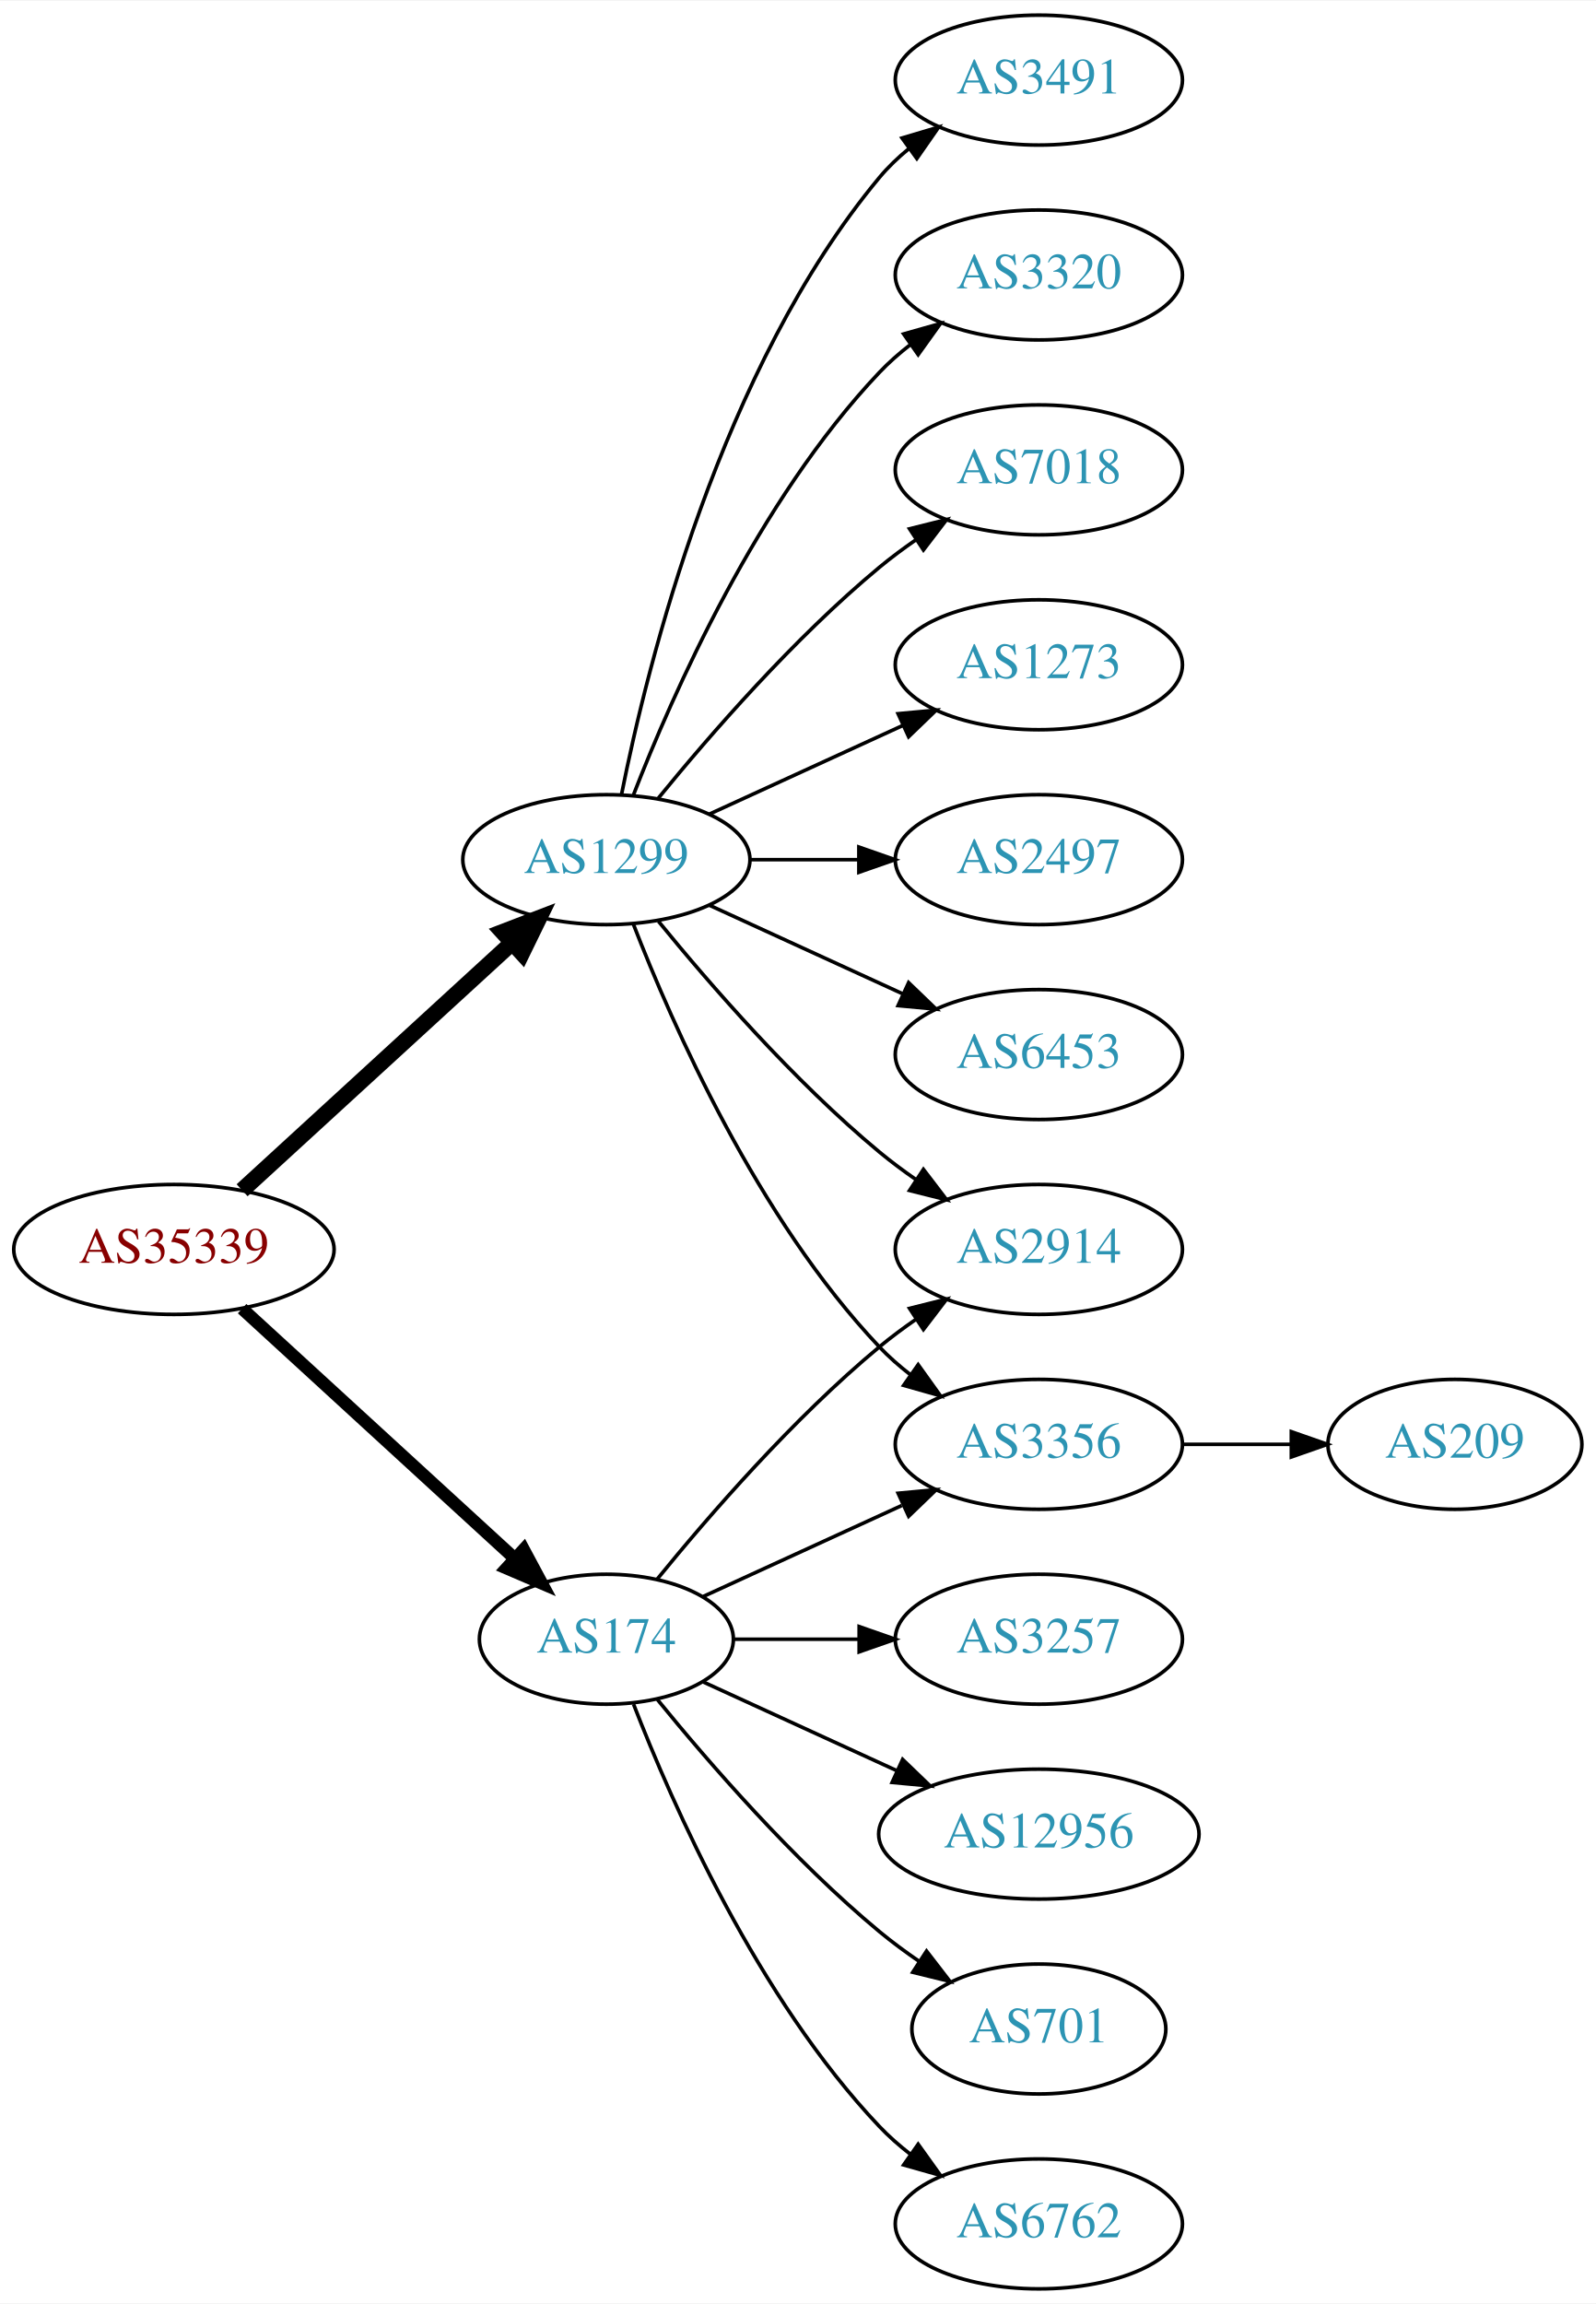
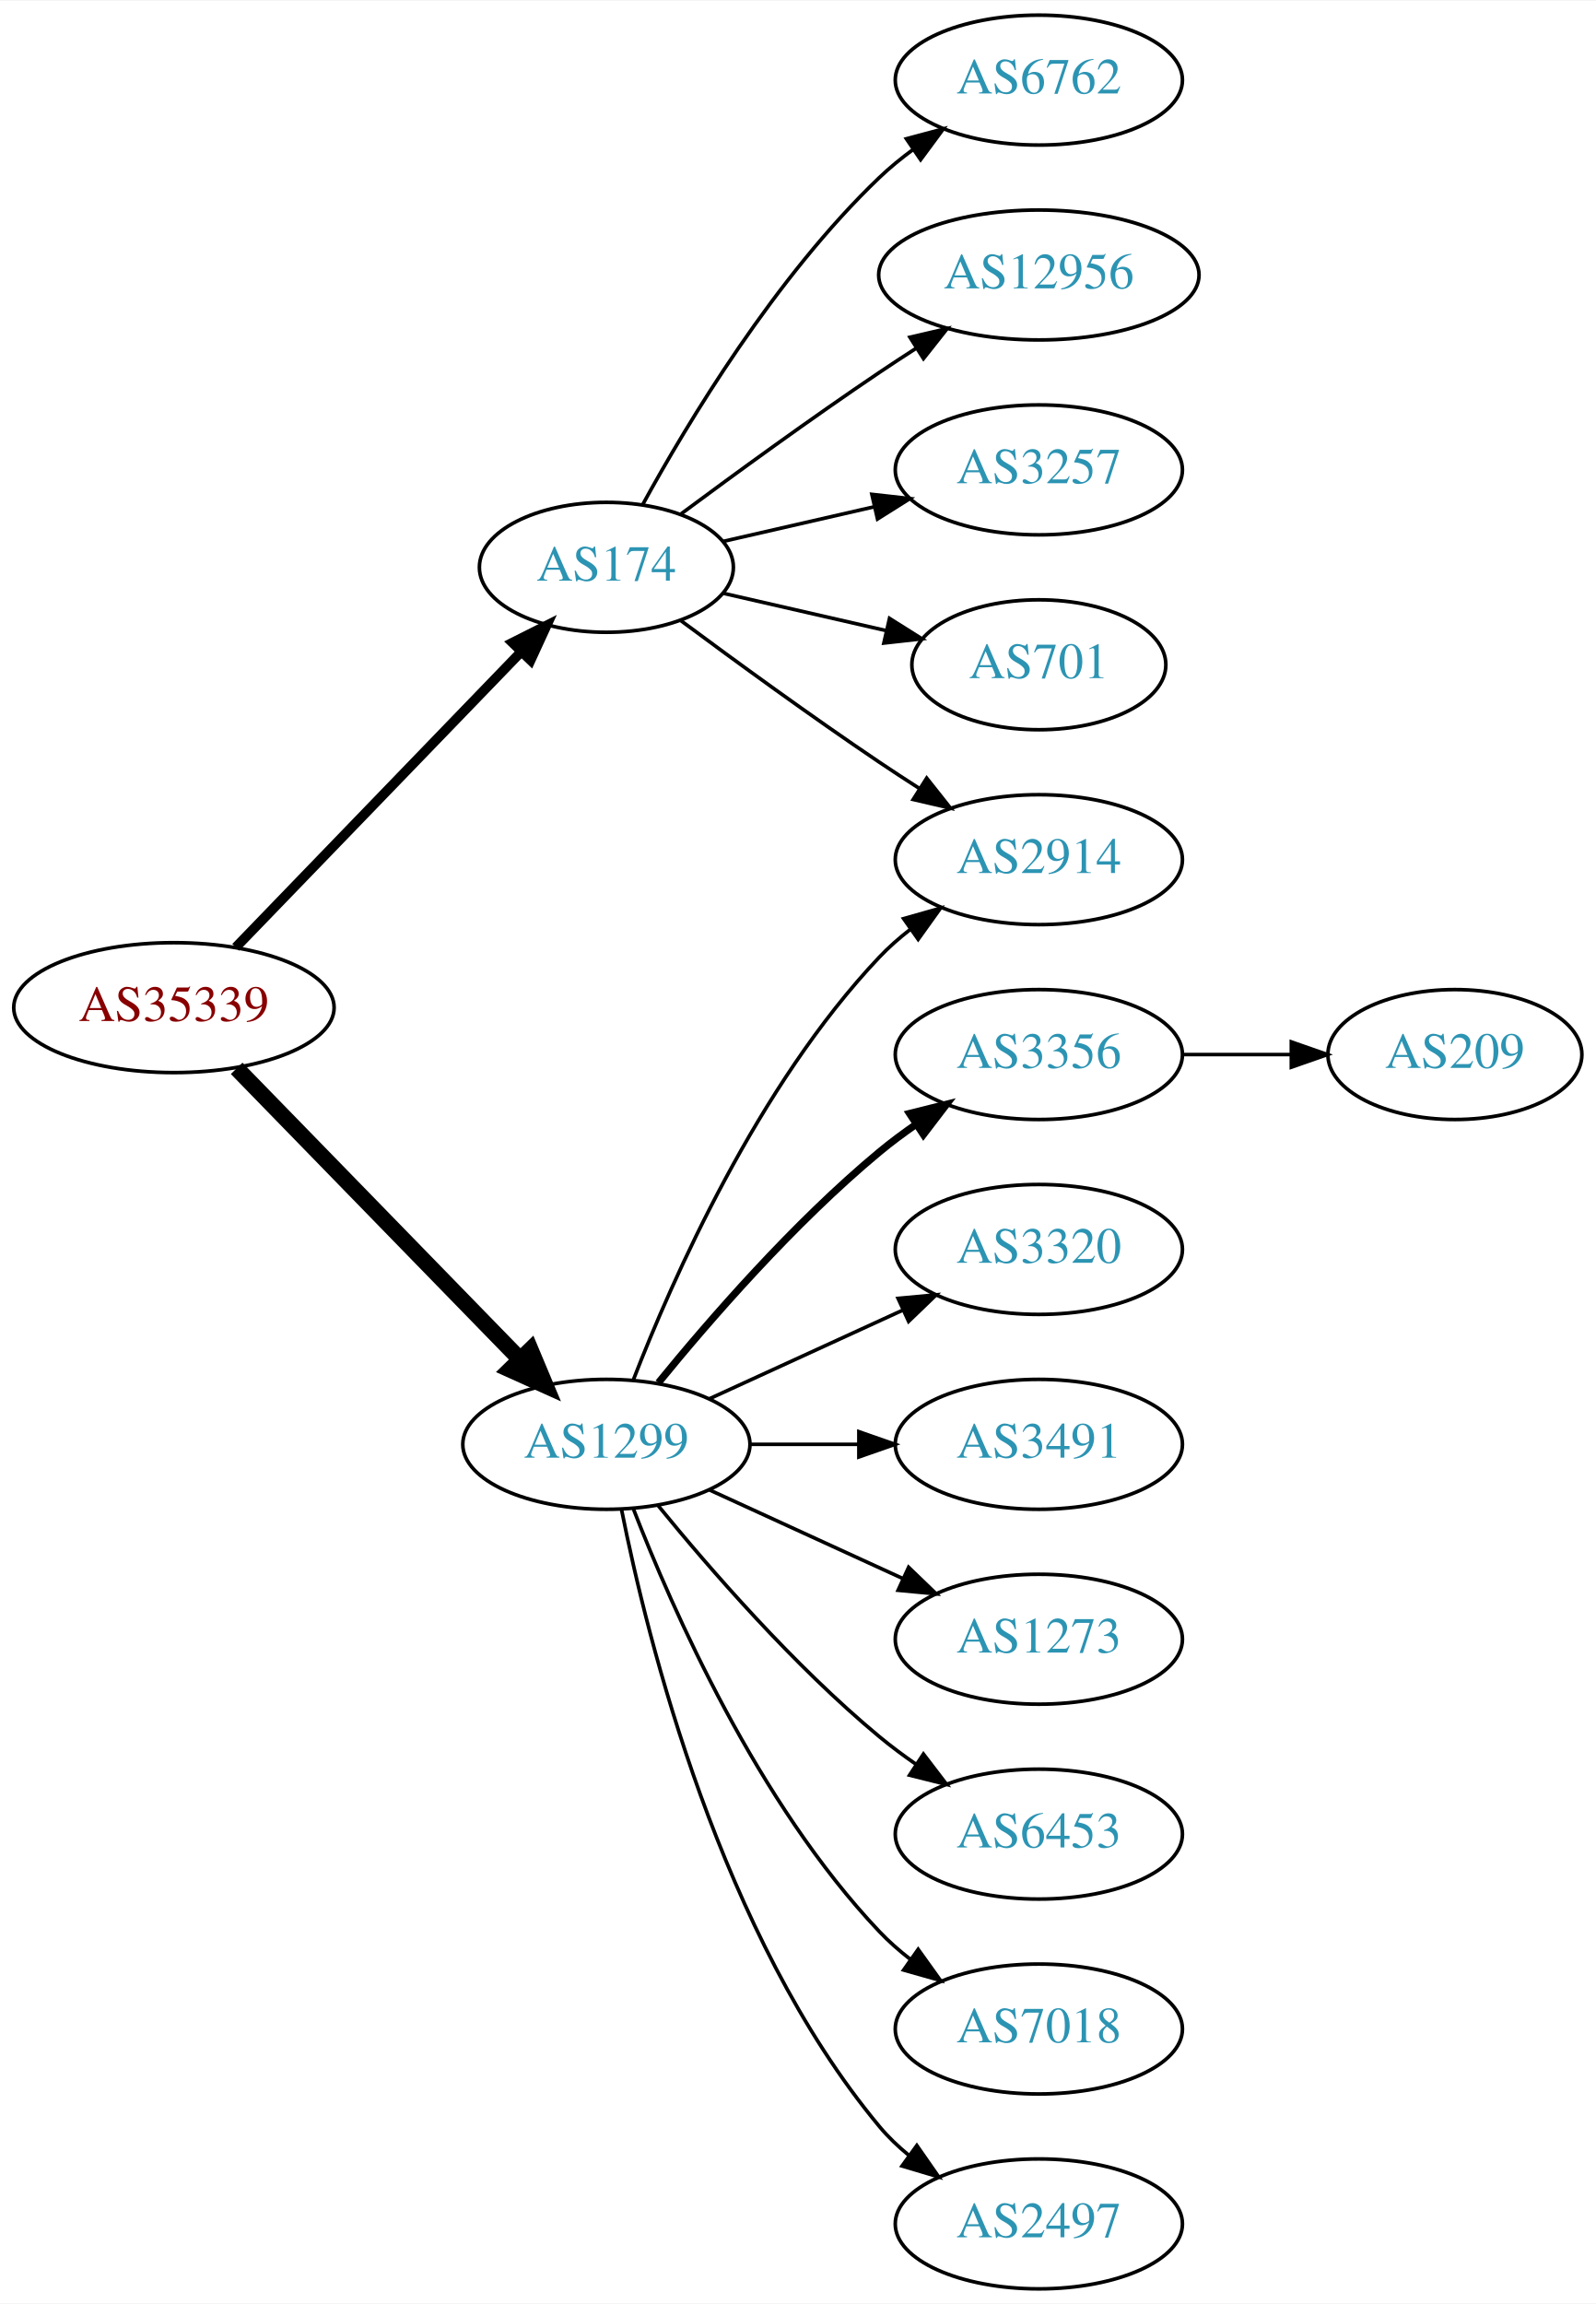
<svg xmlns="http://www.w3.org/2000/svg" xmlns:xlink="http://www.w3.org/1999/xlink" width="442pt" height="638pt" viewBox="0.00 0.00 442.27 638.00">
  <g id="graph0" class="graph" transform="scale(1 1) rotate(0) translate(4 634)">
    <polygon fill="white" stroke="none" points="-4,4 -4,-634 438.271,-634 438.271,4 -4,4" />
    <g id="node1" class="node">
      <g id="a_node1">
        <a xlink:href="/asn/35339" xlink:title="AS35339 ~ AtNOC Clemens Zauner e.U. [AT]">
-           <ellipse fill="#ffffff" stroke="black" cx="44.196" cy="-288" rx="44.393" ry="18" />
-           <text text-anchor="middle" x="44.196" y="-284.3" font-family="Times,serif" font-size="14.00" fill="#880000">AS35339</text>
+           <ellipse fill="#ffffff" stroke="black" cx="44.196" cy="-355" rx="44.393" ry="18" />
+           <text text-anchor="middle" x="44.196" y="-351.3" font-family="Times,serif" font-size="14.00" fill="#880000">AS35339</text>
        </a>
      </g>
    </g>
    <g id="node2" class="node">
      <g id="a_node2">
        <a xlink:href="/asn/174" xlink:title="AS174 ~ Cogent Communications [US]">
-           <ellipse fill="#ffffff" stroke="black" cx="164.039" cy="-180" rx="35.194" ry="18" />
-           <text text-anchor="middle" x="164.039" y="-176.3" font-family="Times,serif" font-size="14.00" fill="#2c94b3">AS174</text>
+           <ellipse fill="#ffffff" stroke="black" cx="164.039" cy="-477" rx="35.194" ry="18" />
+           <text text-anchor="middle" x="164.039" y="-473.3" font-family="Times,serif" font-size="14.00" fill="#2c94b3">AS174</text>
        </a>
      </g>
    </g>
    <g id="edge1" class="edge">
-       <path fill="none" stroke="black" stroke-width="3.5" d="M63.094,-271.597C83.252,-253.122 116.129,-222.991 138.632,-202.368" />
-       <polygon fill="black" stroke="black" stroke-width="3.5" points="141.114,-204.841 146.121,-195.504 136.384,-199.681 141.114,-204.841" />
+       <path fill="none" stroke="black" stroke-width="2.7" d="M61.334,-371.708C81.811,-392.907 117.245,-429.59 140.413,-453.576" />
+       <polygon fill="black" stroke="black" stroke-width="2.7" points="138.005,-456.121 147.47,-460.882 143.04,-451.258 138.005,-456.121" />
    </g>
    <g id="node3" class="node">
      <g id="a_node3">
        <a xlink:href="/asn/1299" xlink:title="AS1299 ~ Telia Carrier [EU]">
-           <ellipse fill="#ffffff" stroke="black" cx="164.039" cy="-396" rx="39.794" ry="18" />
-           <text text-anchor="middle" x="164.039" y="-392.3" font-family="Times,serif" font-size="14.00" fill="#2c94b3">AS1299</text>
+           <ellipse fill="#ffffff" stroke="black" cx="164.039" cy="-234" rx="39.794" ry="18" />
+           <text text-anchor="middle" x="164.039" y="-230.3" font-family="Times,serif" font-size="14.00" fill="#2c94b3">AS1299</text>
        </a>
      </g>
    </g>
    <g id="edge2" class="edge">
-       <path fill="none" stroke="black" stroke-width="4.5" d="M63.094,-304.403C83.022,-322.667 115.38,-352.322 137.857,-372.921" />
-       <polygon fill="black" stroke="black" stroke-width="4.5" points="135.326,-375.943 145.359,-379.797 140.647,-370.137 135.326,-375.943" />
+       <path fill="none" stroke="black" stroke-width="4.5" d="M61.582,-338.175C82.011,-317.198 117.049,-281.222 140.129,-257.523" />
+       <polygon fill="black" stroke="black" stroke-width="4.5" points="143.013,-260.206 147.169,-250.295 137.371,-254.712 143.013,-260.206" />
    </g>
    <g id="node4" class="node">
      <g id="a_node4">
-         <a xlink:href="/asn/2914" xlink:title="AS2914 ~ NTT America, Inc. [US]">
-           <ellipse fill="#ffffff" stroke="black" cx="283.881" cy="-288" rx="39.794" ry="18" />
-           <text text-anchor="middle" x="283.881" y="-284.3" font-family="Times,serif" font-size="14.00" fill="#2c94b3">AS2914</text>
+         <a xlink:href="/asn/6762" xlink:title="AS6762 ~ TELECOM ITALIA SPARKLE S.p.A. [IT]">
+           <ellipse fill="#ffffff" stroke="black" cx="283.881" cy="-612" rx="39.794" ry="18" />
+           <text text-anchor="middle" x="283.881" y="-608.3" font-family="Times,serif" font-size="14.00" fill="#2c94b3">AS6762</text>
        </a>
      </g>
    </g>
    <g id="edge3" class="edge">
-       <path fill="none" stroke="black" d="M178.196,-196.743C192.281,-214.039 215.84,-241.223 239.685,-261 242.901,-263.668 246.402,-266.27 249.972,-268.741" />
-       <polygon fill="black" stroke="black" points="248.05,-271.666 258.329,-274.236 251.896,-265.817 248.05,-271.666" />
+       <path fill="none" stroke="black" d="M174.065,-494.321C186.548,-517.1 210.837,-557.453 239.685,-585 242.553,-587.739 245.742,-590.347 249.051,-592.785" />
+       <polygon fill="black" stroke="black" points="247.175,-595.742 257.411,-598.477 251.114,-589.956 247.175,-595.742" />
    </g>
    <g id="node5" class="node">
      <g id="a_node5">
-         <a xlink:href="/asn/3257" xlink:title="AS3257 ~ GTT [DE]">
-           <ellipse fill="#ffffff" stroke="black" cx="283.881" cy="-180" rx="39.794" ry="18" />
-           <text text-anchor="middle" x="283.881" y="-176.3" font-family="Times,serif" font-size="14.00" fill="#2c94b3">AS3257</text>
+         <a xlink:href="/asn/2914" xlink:title="AS2914 ~ NTT America, Inc. [US]">
+           <ellipse fill="#ffffff" stroke="black" cx="283.881" cy="-396" rx="39.794" ry="18" />
+           <text text-anchor="middle" x="283.881" y="-392.3" font-family="Times,serif" font-size="14.00" fill="#2c94b3">AS2914</text>
        </a>
      </g>
    </g>
    <g id="edge4" class="edge">
-       <path fill="none" stroke="black" d="M199.44,-180C210.264,-180 222.432,-180 234.059,-180" />
-       <polygon fill="black" stroke="black" points="234.09,-183.5 244.09,-180 234.09,-176.5 234.09,-183.5" />
+       <path fill="none" stroke="black" d="M184.74,-462.19C199.642,-451.125 220.71,-435.772 239.685,-423 243.234,-420.611 246.984,-418.161 250.733,-415.758" />
+       <polygon fill="black" stroke="black" points="252.801,-418.591 259.381,-410.288 249.059,-412.675 252.801,-418.591" />
    </g>
    <g id="node6" class="node">
      <g id="a_node6">
        <a xlink:href="/asn/12956" xlink:title="AS12956 ~ TELXIUS [ES]">
-           <ellipse fill="#ffffff" stroke="black" cx="283.881" cy="-126" rx="44.393" ry="18" />
-           <text text-anchor="middle" x="283.881" y="-122.3" font-family="Times,serif" font-size="14.00" fill="#2c94b3">AS12956</text>
+           <ellipse fill="#ffffff" stroke="black" cx="283.881" cy="-558" rx="44.393" ry="18" />
+           <text text-anchor="middle" x="283.881" y="-554.3" font-family="Times,serif" font-size="14.00" fill="#2c94b3">AS12956</text>
        </a>
      </g>
    </g>
    <g id="edge5" class="edge">
-       <path fill="none" stroke="black" d="M190.9,-168.149C206.563,-160.972 226.835,-151.683 244.36,-143.652" />
-       <polygon fill="black" stroke="black" points="246.134,-146.689 253.767,-139.341 243.218,-140.325 246.134,-146.689" />
+       <path fill="none" stroke="black" d="M184.74,-491.81C199.642,-502.875 220.71,-518.228 239.685,-531 242.975,-533.215 246.438,-535.482 249.912,-537.715" />
+       <polygon fill="black" stroke="black" points="248.16,-540.748 258.479,-543.148 251.909,-534.837 248.16,-540.748" />
    </g>
    <g id="node7" class="node">
      <g id="a_node7">
-         <a xlink:href="/asn/701" xlink:title="AS701 ~ UUNET [US]">
-           <ellipse fill="#ffffff" stroke="black" cx="283.881" cy="-72" rx="35.194" ry="18" />
-           <text text-anchor="middle" x="283.881" y="-68.3" font-family="Times,serif" font-size="14.00" fill="#2c94b3">AS701</text>
+         <a xlink:href="/asn/3257" xlink:title="AS3257 ~ GTT [DE]">
+           <ellipse fill="#ffffff" stroke="black" cx="283.881" cy="-504" rx="39.794" ry="18" />
+           <text text-anchor="middle" x="283.881" y="-500.3" font-family="Times,serif" font-size="14.00" fill="#2c94b3">AS3257</text>
        </a>
      </g>
    </g>
    <g id="edge6" class="edge">
-       <path fill="none" stroke="black" d="M178.196,-163.257C192.281,-145.961 215.84,-118.777 239.685,-99 243.148,-96.128 246.941,-93.331 250.795,-90.692" />
-       <polygon fill="black" stroke="black" points="252.757,-93.592 259.228,-85.203 248.938,-87.725 252.757,-93.592" />
+       <path fill="none" stroke="black" d="M196.309,-484.165C209.148,-487.106 224.253,-490.567 238.22,-493.767" />
+       <polygon fill="black" stroke="black" points="237.612,-497.219 248.141,-496.04 239.175,-490.395 237.612,-497.219" />
    </g>
    <g id="node8" class="node">
      <g id="a_node8">
-         <a xlink:href="/asn/3356" xlink:title="AS3356 ~ Level 3 Parent, LLC [US]">
-           <ellipse fill="#ffffff" stroke="black" cx="283.881" cy="-234" rx="39.794" ry="18" />
-           <text text-anchor="middle" x="283.881" y="-230.3" font-family="Times,serif" font-size="14.00" fill="#2c94b3">AS3356</text>
+         <a xlink:href="/asn/701" xlink:title="AS701 ~ UUNET [US]">
+           <ellipse fill="#ffffff" stroke="black" cx="283.881" cy="-450" rx="35.194" ry="18" />
+           <text text-anchor="middle" x="283.881" y="-446.3" font-family="Times,serif" font-size="14.00" fill="#2c94b3">AS701</text>
        </a>
      </g>
    </g>
    <g id="edge7" class="edge">
-       <path fill="none" stroke="black" d="M190.9,-191.851C207.02,-199.238 228.023,-208.862 245.888,-217.048" />
-       <polygon fill="black" stroke="black" points="244.89,-220.441 255.439,-221.425 247.806,-214.077 244.89,-220.441" />
+       <path fill="none" stroke="black" d="M196.309,-469.835C210.159,-466.662 226.646,-462.885 241.497,-459.482" />
+       <polygon fill="black" stroke="black" points="242.499,-462.843 251.465,-457.198 240.936,-456.02 242.499,-462.843" />
+     </g>
+     <g id="edge11" class="edge">
+       <path fill="none" stroke="black" d="M171.562,-251.994C182.312,-279.728 205.969,-333.429 239.685,-369 242.271,-371.728 245.188,-374.294 248.257,-376.677" />
+       <polygon fill="black" stroke="black" points="246.411,-379.658 256.605,-382.543 250.435,-373.93 246.411,-379.658" />
    </g>
    <g id="node9" class="node">
      <g id="a_node9">
-         <a xlink:href="/asn/6762" xlink:title="AS6762 ~ TELECOM ITALIA SPARKLE S.p.A. [IT]">
-           <ellipse fill="#ffffff" stroke="black" cx="283.881" cy="-18" rx="39.794" ry="18" />
-           <text text-anchor="middle" x="283.881" y="-14.3" font-family="Times,serif" font-size="14.00" fill="#2c94b3">AS6762</text>
+         <a xlink:href="/asn/3356" xlink:title="AS3356 ~ Level 3 Parent, LLC [US]">
+           <ellipse fill="#ffffff" stroke="black" cx="283.881" cy="-342" rx="39.794" ry="18" />
+           <text text-anchor="middle" x="283.881" y="-338.3" font-family="Times,serif" font-size="14.00" fill="#2c94b3">AS3356</text>
        </a>
      </g>
    </g>
    <g id="edge8" class="edge">
-       <path fill="none" stroke="black" d="M171.562,-162.006C182.312,-134.272 205.969,-80.571 239.685,-45 242.271,-42.272 245.188,-39.706 248.257,-37.323" />
-       <polygon fill="black" stroke="black" points="250.435,-40.069 256.605,-31.457 246.411,-34.342 250.435,-40.069" />
+       <path fill="none" stroke="black" stroke-width="2" d="M178.458,-251.065C192.572,-268.375 215.987,-295.345 239.685,-315 242.901,-317.668 246.402,-320.27 249.972,-322.741" />
+       <polygon fill="black" stroke="black" stroke-width="2" points="248.05,-325.666 258.329,-328.236 251.896,-319.817 248.05,-325.666" />
    </g>
-     <g id="edge15" class="edge">
-       <path fill="none" stroke="black" d="M178.458,-378.935C192.572,-361.625 215.987,-334.655 239.685,-315 242.901,-312.332 246.402,-309.73 249.972,-307.259" />
-       <polygon fill="black" stroke="black" points="251.896,-310.183 258.329,-301.764 248.05,-304.334 251.896,-310.183" />
+     <g id="node10" class="node">
+       <g id="a_node10">
+         <a xlink:href="/asn/3320" xlink:title="AS3320 ~ DTAG [DE]">
+           <ellipse fill="#ffffff" stroke="black" cx="283.881" cy="-288" rx="39.794" ry="18" />
+           <text text-anchor="middle" x="283.881" y="-284.3" font-family="Times,serif" font-size="14.00" fill="#2c94b3">AS3320</text>
+         </a>
+       </g>
    </g>
-     <g id="edge13" class="edge">
-       <path fill="none" stroke="black" d="M171.562,-378.006C182.312,-350.272 205.969,-296.571 239.685,-261 242.271,-258.272 245.188,-255.706 248.257,-253.323" />
-       <polygon fill="black" stroke="black" points="250.435,-256.07 256.605,-247.457 246.411,-250.342 250.435,-256.07" />
+     <g id="edge9" class="edge">
+       <path fill="none" stroke="black" d="M192.667,-246.661C208.624,-253.973 228.895,-263.261 246.178,-271.181" />
+       <polygon fill="black" stroke="black" points="244.876,-274.435 255.425,-275.419 247.793,-268.071 244.876,-274.435" />
    </g>
    <g id="node11" class="node">
      <g id="a_node11">
        <a xlink:href="/asn/3491" xlink:title="AS3491 ~ PCCW Global, Inc. [US]">
-           <ellipse fill="#ffffff" stroke="black" cx="283.881" cy="-612" rx="39.794" ry="18" />
-           <text text-anchor="middle" x="283.881" y="-608.3" font-family="Times,serif" font-size="14.00" fill="#2c94b3">AS3491</text>
+           <ellipse fill="#ffffff" stroke="black" cx="283.881" cy="-234" rx="39.794" ry="18" />
+           <text text-anchor="middle" x="283.881" y="-230.3" font-family="Times,serif" font-size="14.00" fill="#2c94b3">AS3491</text>
        </a>
      </g>
    </g>
    <g id="edge10" class="edge">
-       <path fill="none" stroke="black" d="M168.237,-414.073C175.401,-450.141 195.675,-532.125 239.685,-585 242.09,-587.889 244.886,-590.563 247.879,-593.013" />
-       <polygon fill="black" stroke="black" points="245.967,-595.95 256.122,-598.973 250.069,-590.277 245.967,-595.95" />
+       <path fill="none" stroke="black" d="M203.951,-234C213.505,-234 223.854,-234 233.817,-234" />
+       <polygon fill="black" stroke="black" points="234.009,-237.5 244.009,-234 234.009,-230.5 234.009,-237.5" />
    </g>
    <g id="node12" class="node">
      <g id="a_node12">
-         <a xlink:href="/asn/3320" xlink:title="AS3320 ~ DTAG [DE]">
-           <ellipse fill="#ffffff" stroke="black" cx="283.881" cy="-558" rx="39.794" ry="18" />
-           <text text-anchor="middle" x="283.881" y="-554.3" font-family="Times,serif" font-size="14.00" fill="#2c94b3">AS3320</text>
-         </a>
-       </g>
-     </g>
-     <g id="edge11" class="edge">
-       <path fill="none" stroke="black" d="M171.562,-413.994C182.312,-441.728 205.969,-495.429 239.685,-531 242.271,-533.728 245.188,-536.294 248.257,-538.677" />
-       <polygon fill="black" stroke="black" points="246.411,-541.658 256.605,-544.543 250.435,-535.93 246.411,-541.658" />
-     </g>
-     <g id="node13" class="node">
-       <g id="a_node13">
-         <a xlink:href="/asn/7018" xlink:title="AS7018 ~ ATT-INTERNET4 [US]">
-           <ellipse fill="#ffffff" stroke="black" cx="283.881" cy="-504" rx="39.794" ry="18" />
-           <text text-anchor="middle" x="283.881" y="-500.3" font-family="Times,serif" font-size="14.00" fill="#2c94b3">AS7018</text>
+         <a xlink:href="/asn/1273" xlink:title="AS1273 ~ Vodafone Group PLC [EU]">
+           <ellipse fill="#ffffff" stroke="black" cx="283.881" cy="-180" rx="39.794" ry="18" />
+           <text text-anchor="middle" x="283.881" y="-176.3" font-family="Times,serif" font-size="14.00" fill="#2c94b3">AS1273</text>
        </a>
      </g>
    </g>
    <g id="edge12" class="edge">
-       <path fill="none" stroke="black" d="M178.458,-413.065C192.572,-430.375 215.987,-457.345 239.685,-477 242.901,-479.668 246.402,-482.27 249.972,-484.741" />
-       <polygon fill="black" stroke="black" points="248.05,-487.666 258.329,-490.236 251.896,-481.817 248.05,-487.666" />
+       <path fill="none" stroke="black" d="M192.667,-221.339C208.624,-214.027 228.895,-204.739 246.178,-196.819" />
+       <polygon fill="black" stroke="black" points="247.793,-199.929 255.425,-192.581 244.876,-193.565 247.793,-199.929" />
+     </g>
+     <g id="node13" class="node">
+       <g id="a_node13">
+         <a xlink:href="/asn/6453" xlink:title="AS6453 ~ TATA COMMUNICATIONS (AMERICA) INC [US]">
+           <ellipse fill="#ffffff" stroke="black" cx="283.881" cy="-126" rx="39.794" ry="18" />
+           <text text-anchor="middle" x="283.881" y="-122.3" font-family="Times,serif" font-size="14.00" fill="#2c94b3">AS6453</text>
+         </a>
+       </g>
+     </g>
+     <g id="edge13" class="edge">
+       <path fill="none" stroke="black" d="M178.458,-216.935C192.572,-199.625 215.987,-172.655 239.685,-153 242.901,-150.332 246.402,-147.73 249.972,-145.259" />
+       <polygon fill="black" stroke="black" points="251.896,-148.183 258.329,-139.764 248.05,-142.334 251.896,-148.183" />
    </g>
    <g id="node14" class="node">
      <g id="a_node14">
-         <a xlink:href="/asn/1273" xlink:title="AS1273 ~ Vodafone Group PLC [EU]">
-           <ellipse fill="#ffffff" stroke="black" cx="283.881" cy="-450" rx="39.794" ry="18" />
-           <text text-anchor="middle" x="283.881" y="-446.3" font-family="Times,serif" font-size="14.00" fill="#2c94b3">AS1273</text>
+         <a xlink:href="/asn/7018" xlink:title="AS7018 ~ AT&amp;T Services, Inc. [US]">
+           <ellipse fill="#ffffff" stroke="black" cx="283.881" cy="-72" rx="39.794" ry="18" />
+           <text text-anchor="middle" x="283.881" y="-68.3" font-family="Times,serif" font-size="14.00" fill="#2c94b3">AS7018</text>
        </a>
      </g>
    </g>
    <g id="edge14" class="edge">
-       <path fill="none" stroke="black" d="M192.667,-408.661C208.624,-415.973 228.895,-425.261 246.178,-433.181" />
-       <polygon fill="black" stroke="black" points="244.876,-436.435 255.425,-437.419 247.793,-430.071 244.876,-436.435" />
+       <path fill="none" stroke="black" d="M171.562,-216.006C182.312,-188.272 205.969,-134.571 239.685,-99 242.271,-96.272 245.188,-93.706 248.257,-91.323" />
+       <polygon fill="black" stroke="black" points="250.435,-94.07 256.605,-85.457 246.411,-88.342 250.435,-94.07" />
    </g>
    <g id="node15" class="node">
      <g id="a_node15">
        <a xlink:href="/asn/2497" xlink:title="AS2497 ~ Internet Initiative Japan Inc. [JP]">
-           <ellipse fill="#ffffff" stroke="black" cx="283.881" cy="-396" rx="39.794" ry="18" />
-           <text text-anchor="middle" x="283.881" y="-392.3" font-family="Times,serif" font-size="14.00" fill="#2c94b3">AS2497</text>
+           <ellipse fill="#ffffff" stroke="black" cx="283.881" cy="-18" rx="39.794" ry="18" />
+           <text text-anchor="middle" x="283.881" y="-14.3" font-family="Times,serif" font-size="14.00" fill="#2c94b3">AS2497</text>
+         </a>
+       </g>
+     </g>
+     <g id="edge15" class="edge">
+       <path fill="none" stroke="black" d="M168.237,-215.927C175.401,-179.859 195.675,-97.875 239.685,-45 242.09,-42.111 244.886,-39.437 247.879,-36.987" />
+       <polygon fill="black" stroke="black" points="250.069,-39.722 256.122,-31.027 245.967,-34.05 250.069,-39.722" />
+     </g>
+     <g id="node16" class="node">
+       <g id="a_node16">
+         <a xlink:href="/asn/209" xlink:title="AS209 ~ CenturyLink Communications, LLC [US]">
+           <ellipse fill="#ffffff" stroke="black" cx="399.174" cy="-342" rx="35.194" ry="18" />
+           <text text-anchor="middle" x="399.174" y="-338.3" font-family="Times,serif" font-size="14.00" fill="#2c94b3">AS209</text>
        </a>
      </g>
    </g>
    <g id="edge16" class="edge">
-       <path fill="none" stroke="black" d="M203.951,-396C213.505,-396 223.854,-396 233.817,-396" />
-       <polygon fill="black" stroke="black" points="234.009,-399.5 244.009,-396 234.009,-392.5 234.009,-399.5" />
-     </g>
-     <g id="node16" class="node">
-       <g id="a_node16">
-         <a xlink:href="/asn/6453" xlink:title="AS6453 ~ TATA COMMUNICATIONS (AMERICA) INC [US]">
-           <ellipse fill="#ffffff" stroke="black" cx="283.881" cy="-342" rx="39.794" ry="18" />
-           <text text-anchor="middle" x="283.881" y="-338.3" font-family="Times,serif" font-size="14.00" fill="#2c94b3">AS6453</text>
-         </a>
-       </g>
-     </g>
-     <g id="edge17" class="edge">
-       <path fill="none" stroke="black" d="M192.667,-383.339C208.624,-376.027 228.895,-366.739 246.178,-358.819" />
-       <polygon fill="black" stroke="black" points="247.793,-361.929 255.425,-354.581 244.876,-355.565 247.793,-361.929" />
-     </g>
-     <g id="node10" class="node">
-       <g id="a_node10">
-         <a xlink:href="/asn/209" xlink:title="AS209 ~ CenturyLink Communications, LLC [US]">
-           <ellipse fill="#ffffff" stroke="black" cx="399.174" cy="-234" rx="35.194" ry="18" />
-           <text text-anchor="middle" x="399.174" y="-230.3" font-family="Times,serif" font-size="14.00" fill="#2c94b3">AS209</text>
-         </a>
-       </g>
-     </g>
-     <g id="edge9" class="edge">
-       <path fill="none" stroke="black" d="M323.553,-234C333.259,-234 343.749,-234 353.712,-234" />
-       <polygon fill="black" stroke="black" points="353.849,-237.5 363.849,-234 353.849,-230.5 353.849,-237.5" />
+       <path fill="none" stroke="black" d="M323.553,-342C333.259,-342 343.749,-342 353.712,-342" />
+       <polygon fill="black" stroke="black" points="353.849,-345.5 363.849,-342 353.849,-338.5 353.849,-345.5" />
    </g>
  </g>
</svg>
